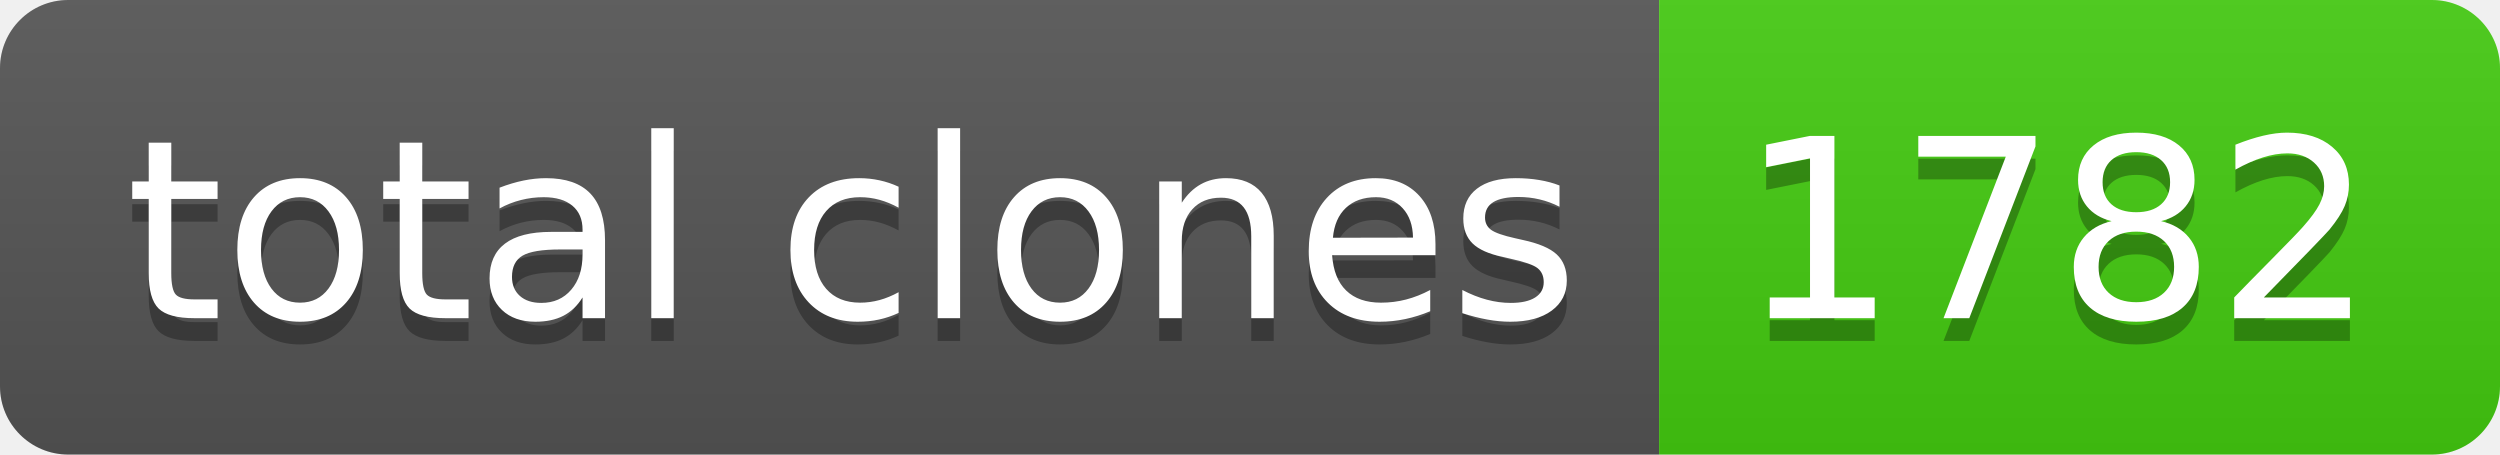
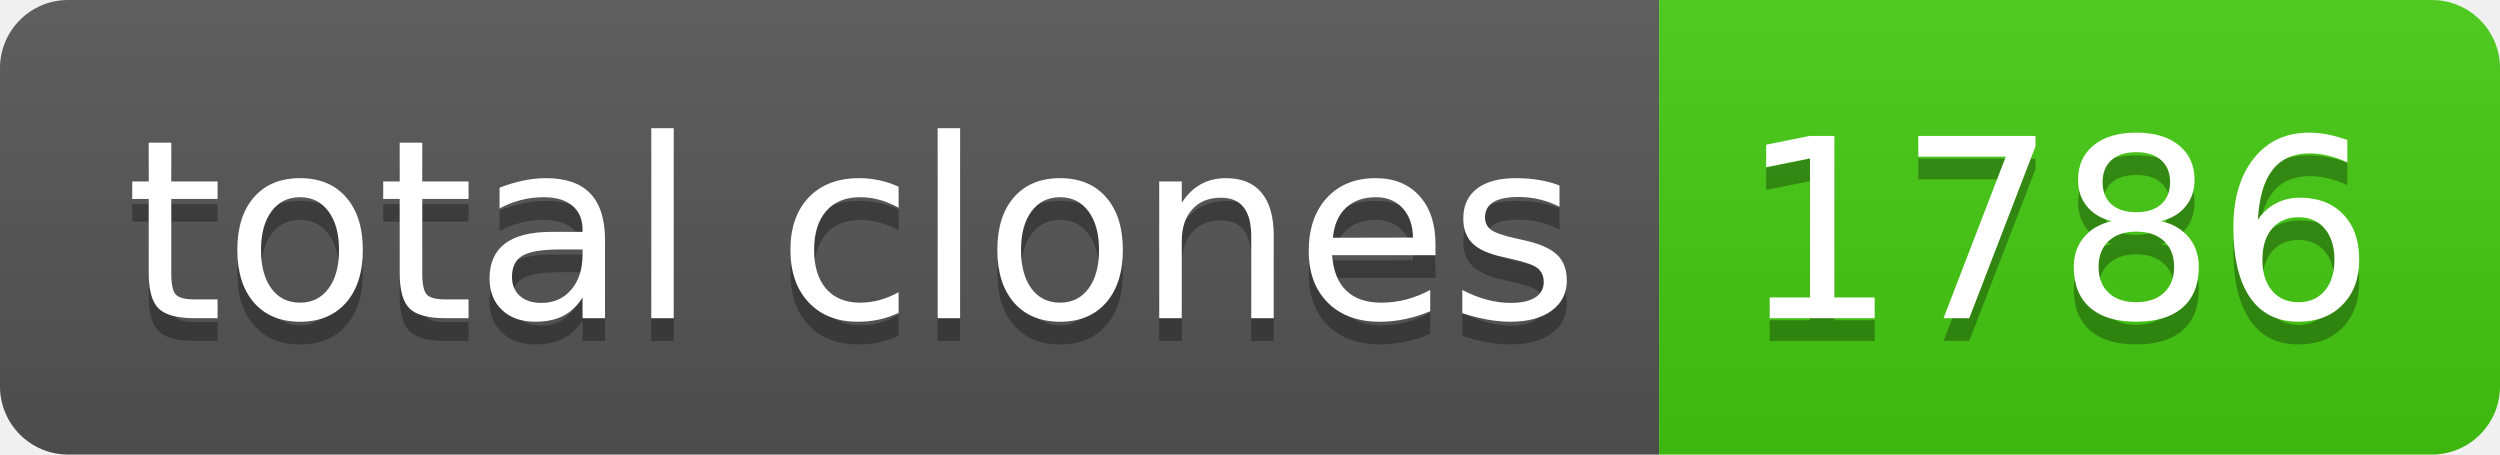
- <svg xmlns="http://www.w3.org/2000/svg" width="110" height="20" role="img" aria-label="total clones: 1782">
+ <svg xmlns="http://www.w3.org/2000/svg" width="110" height="20" role="img" aria-label="total clones: 1786">
  <linearGradient id="s" x2="0" y2="100%">
    <stop offset="0" stop-color="#bbb" stop-opacity=".1" />
    <stop offset="1" stop-opacity=".1" />
  </linearGradient>
  <clipPath id="r">
    <rect width="110" height="20" rx="3" fill="#fff" />
  </clipPath>
  <g clip-path="url(#r)">
    <rect width="73" height="20" fill="#555" />
    <rect x="73" width="37" height="20" fill="#4c1" />
    <rect width="110" height="20" fill="url(#s)" />
  </g>
  <g fill="#fff" text-anchor="middle" font-family="Verdana,Geneva,DejaVu Sans,sans-serif" text-rendering="geometricPrecision" font-size="110">
    <text aria-hidden="true" x="375" y="150" fill="#010101" fill-opacity=".3" transform="scale(.1)" textLength="630">total clones</text>
    <text x="375" y="140" transform="scale(.1)" fill="#fff" textLength="630">total clones</text>
-     <text aria-hidden="true" x="905" y="150" fill="#010101" fill-opacity=".3" transform="scale(.1)" textLength="270">1782</text>
-     <text x="905" y="140" transform="scale(.1)" fill="#fff" textLength="270">1782</text>
+     <text aria-hidden="true" x="905" y="150" fill="#010101" fill-opacity=".3" transform="scale(.1)" textLength="270">1786</text>
+     <text x="905" y="140" transform="scale(.1)" fill="#fff" textLength="270">1786</text>
  </g>
</svg>
